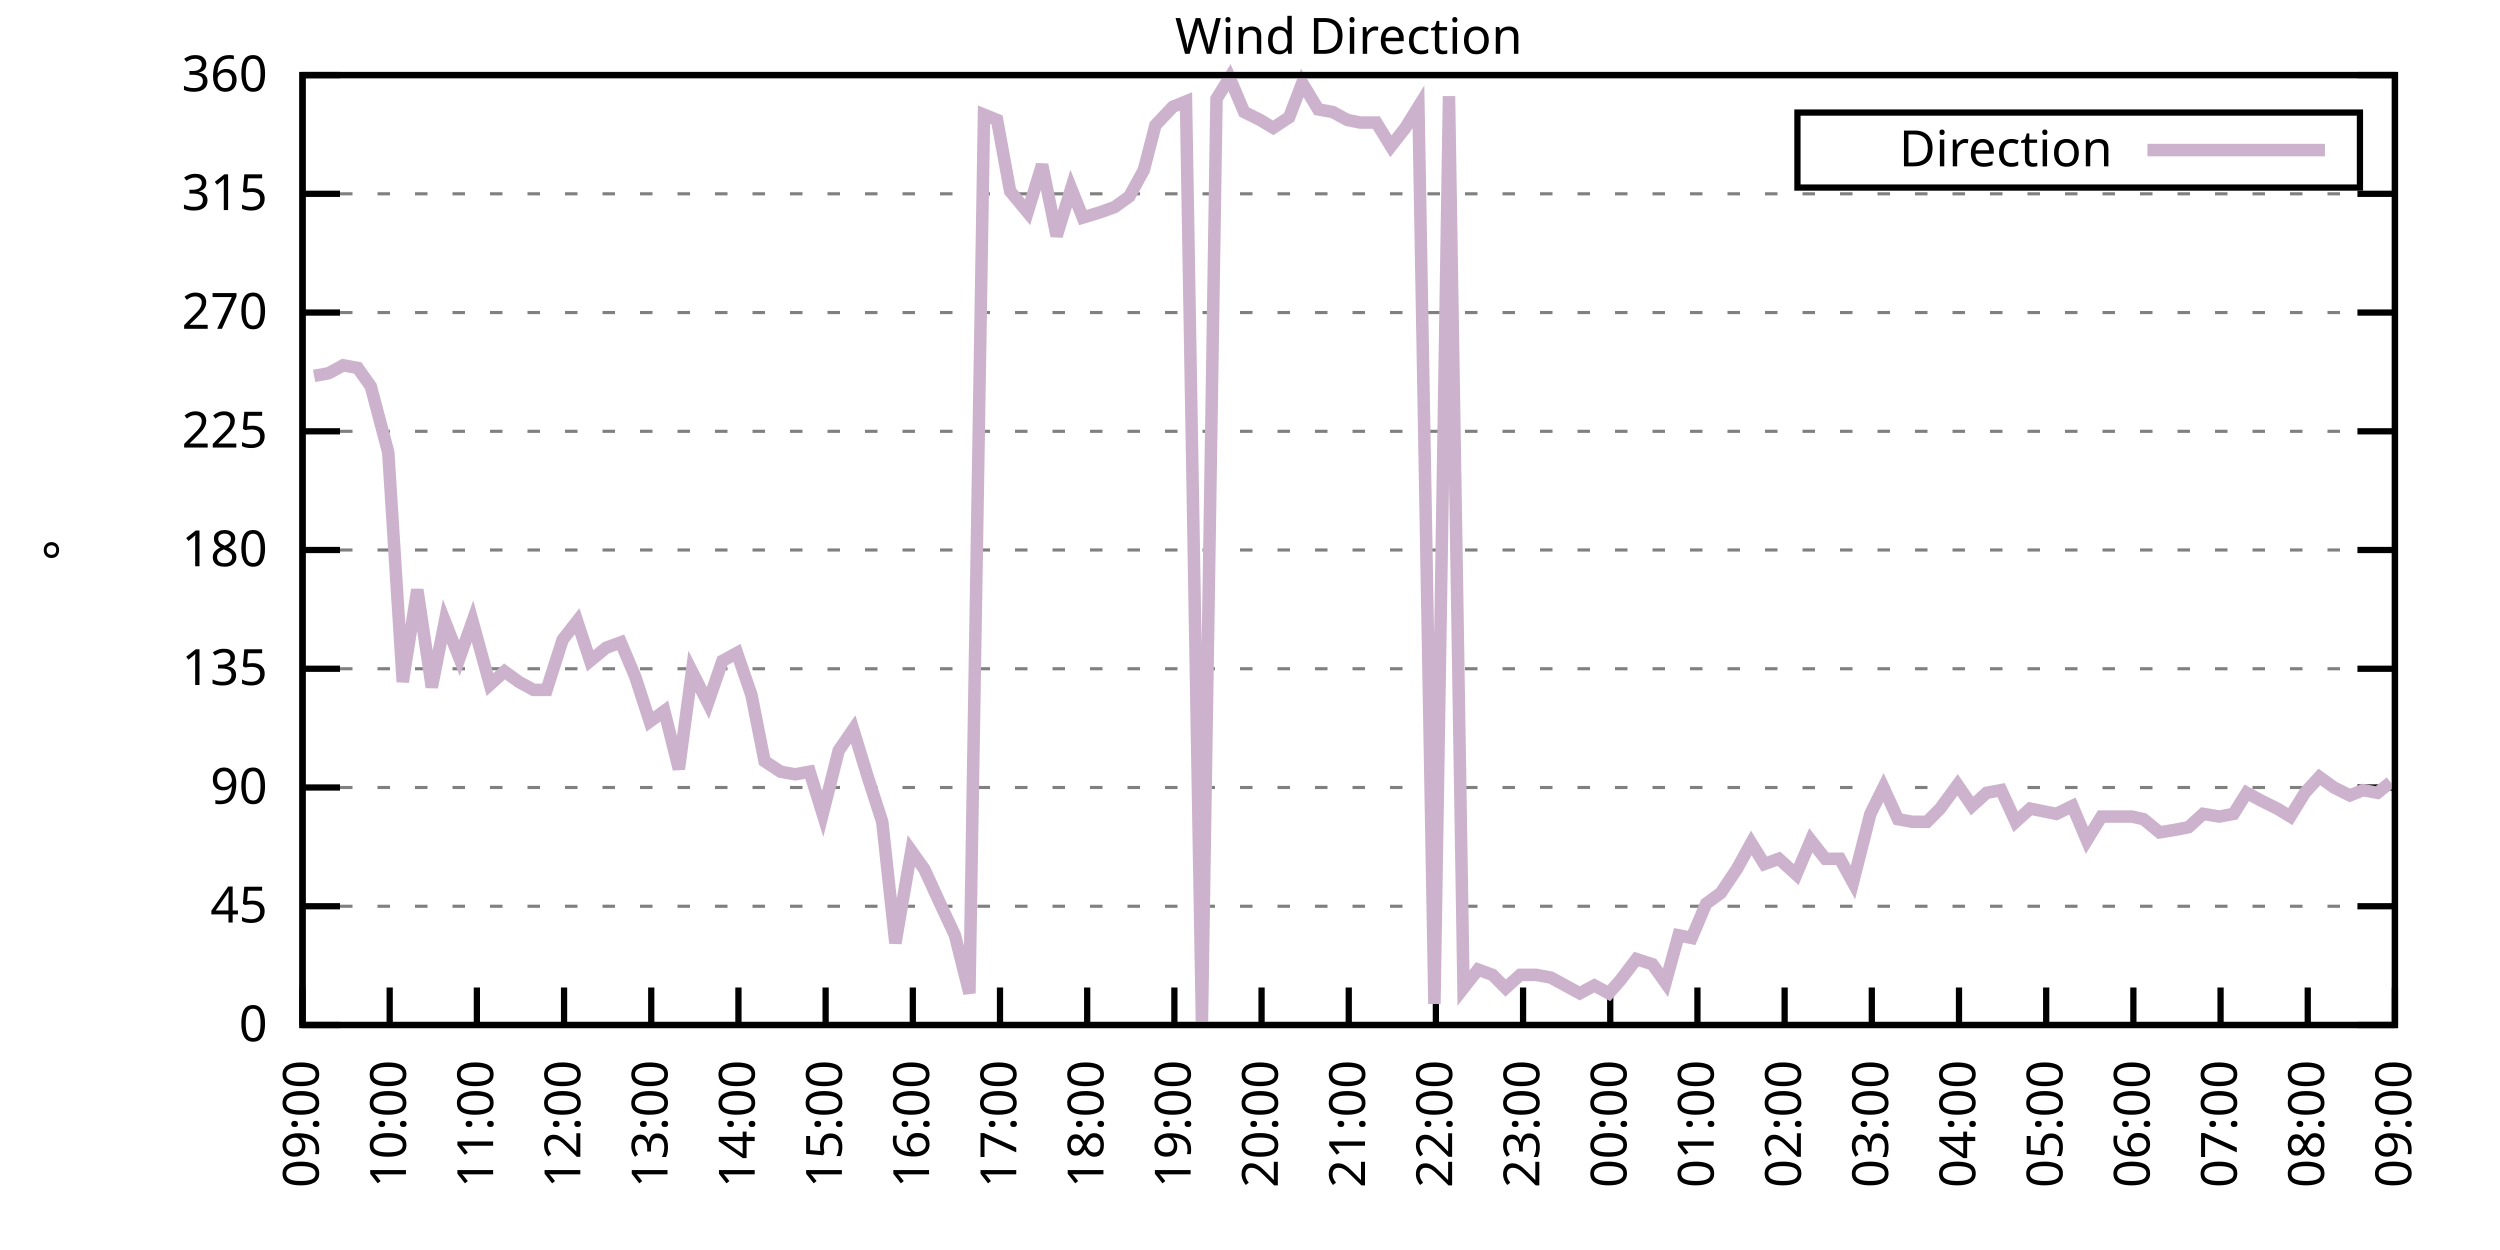
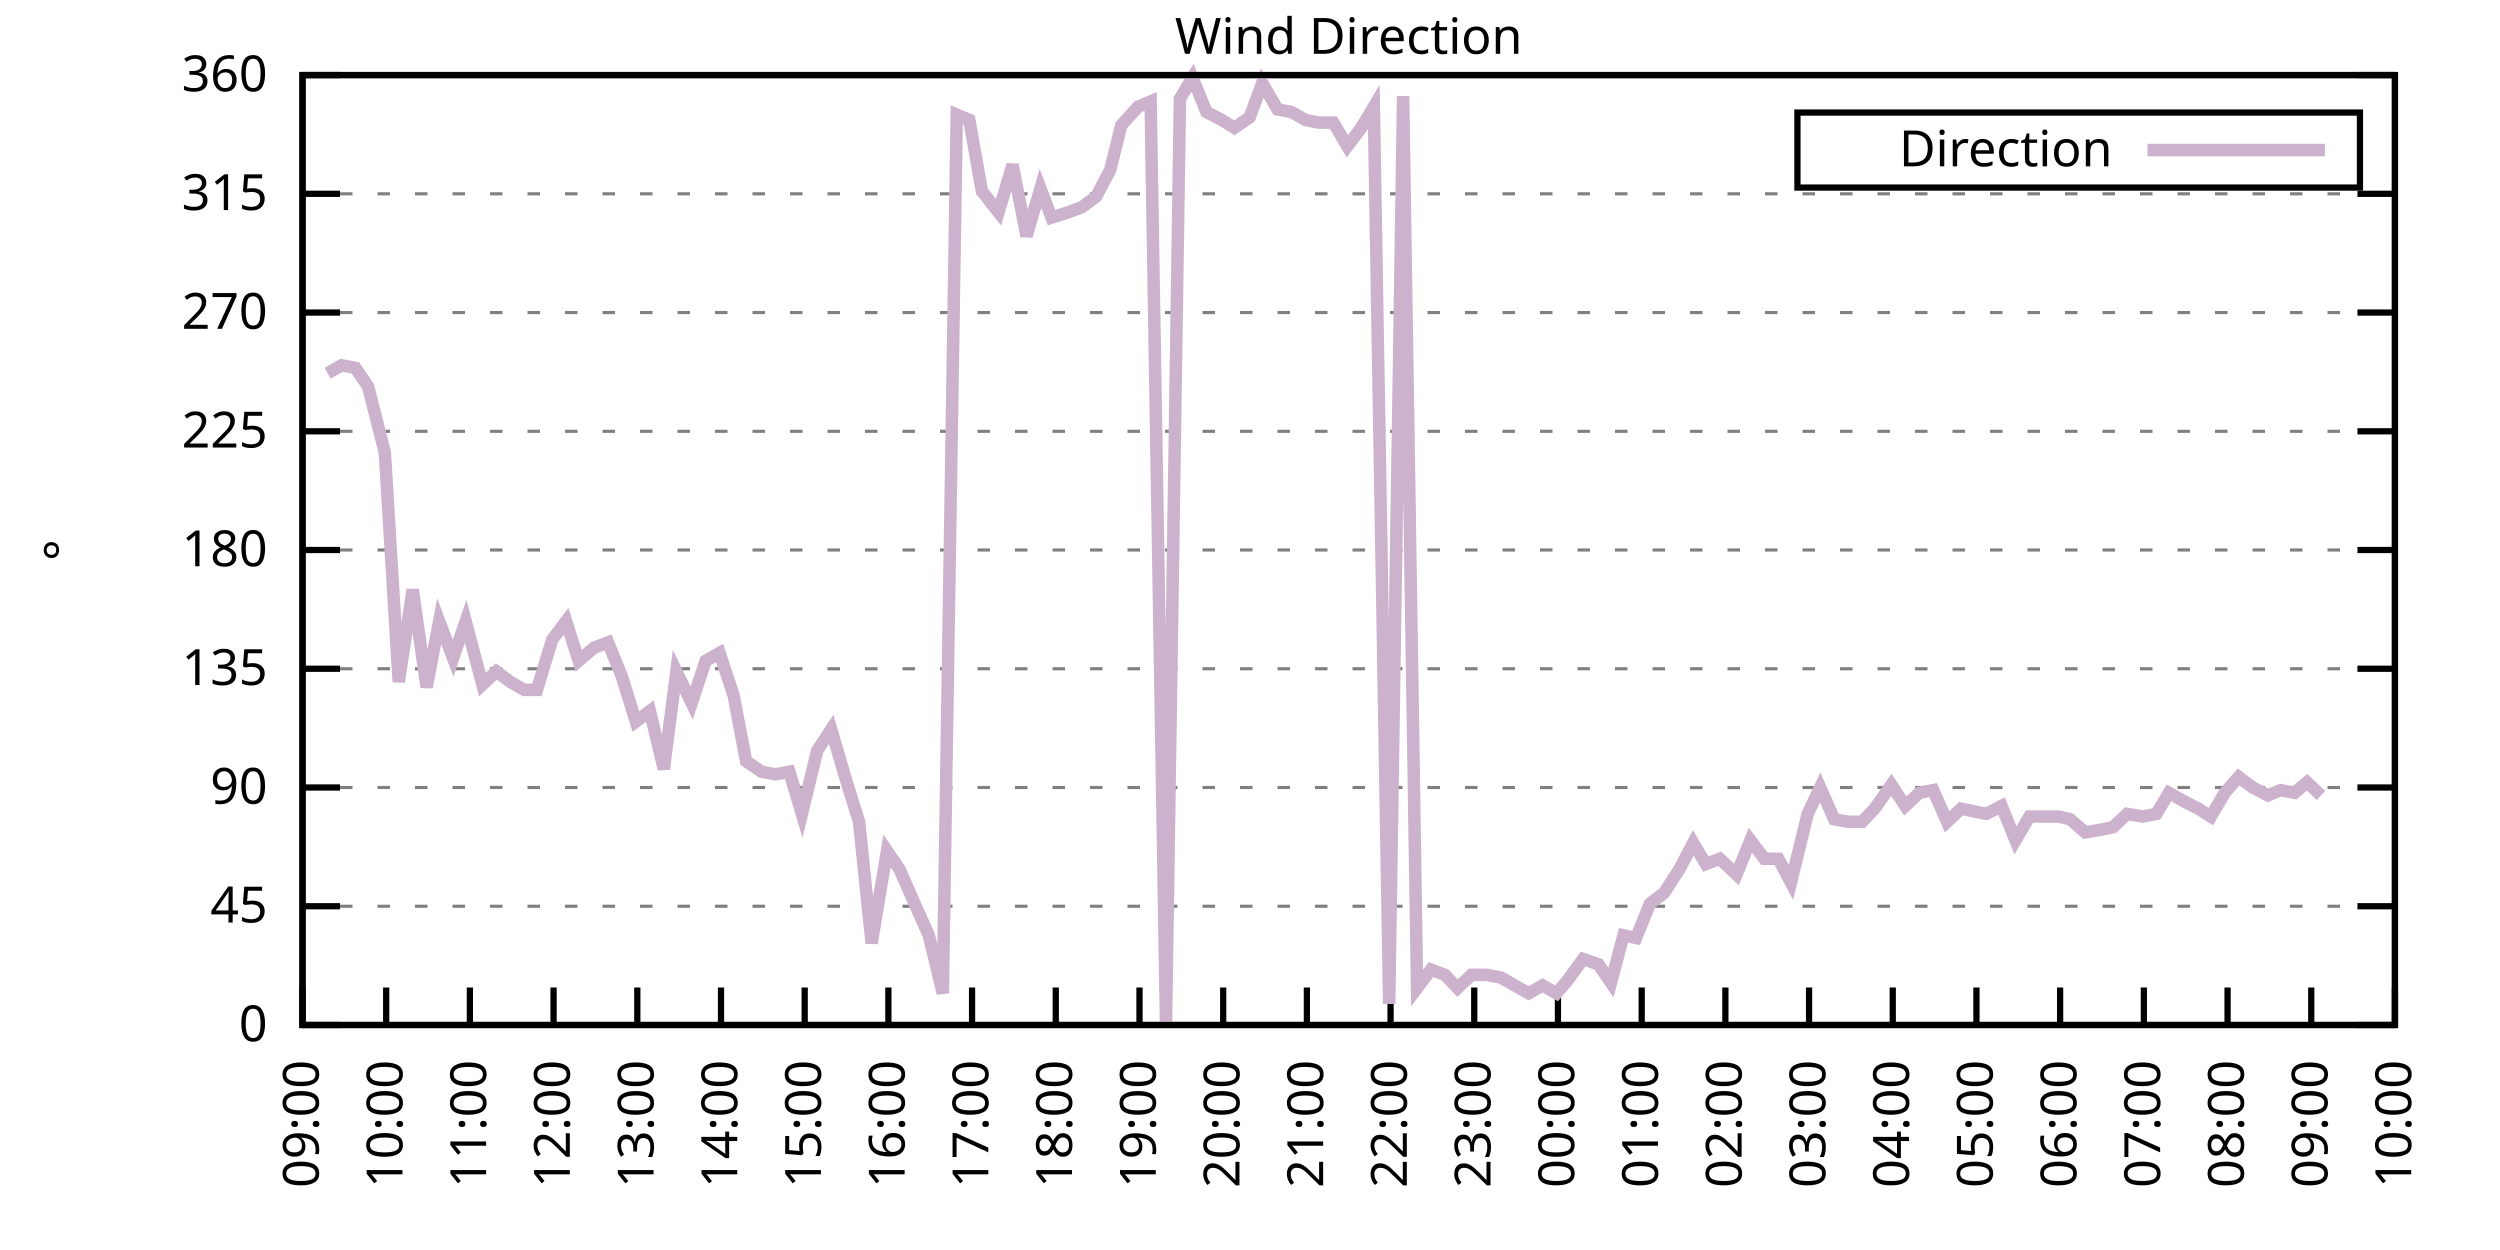
<svg xmlns="http://www.w3.org/2000/svg" xmlns:xlink="http://www.w3.org/1999/xlink" width="400" height="200" viewBox="0 0 400 200">
  <g id="gnuplot_canvas">
    <rect x="0" y="0" width="400" height="200" fill="none" />
    <defs>
      <circle id="gpDot" r="0.5" stroke-width="0.5" stroke="currentColor" />
      <path id="gpPt0" stroke-width="0.333" stroke="currentColor" d="M-1,0 h2 M0,-1 v2" />
      <path id="gpPt1" stroke-width="0.333" stroke="currentColor" d="M-1,-1 L1,1 M1,-1 L-1,1" />
      <path id="gpPt2" stroke-width="0.333" stroke="currentColor" d="M-1,0 L1,0 M0,-1 L0,1 M-1,-1 L1,1 M-1,1 L1,-1" />
      <rect id="gpPt3" stroke-width="0.333" stroke="currentColor" x="-1" y="-1" width="2" height="2" />
      <rect id="gpPt4" stroke-width="0.333" stroke="currentColor" fill="currentColor" x="-1" y="-1" width="2" height="2" />
      <circle id="gpPt5" stroke-width="0.333" stroke="currentColor" cx="0" cy="0" r="1" />
      <use xlink:href="#gpPt5" id="gpPt6" fill="currentColor" stroke="none" />
      <path id="gpPt7" stroke-width="0.333" stroke="currentColor" d="M0,-1.33 L-1.33,0.67 L1.33,0.67 z" />
      <use xlink:href="#gpPt7" id="gpPt8" fill="currentColor" stroke="none" />
      <use xlink:href="#gpPt7" id="gpPt9" stroke="currentColor" transform="rotate(180)" />
      <use xlink:href="#gpPt9" id="gpPt10" fill="currentColor" stroke="none" />
      <use xlink:href="#gpPt3" id="gpPt11" stroke="currentColor" transform="rotate(45)" />
      <use xlink:href="#gpPt11" id="gpPt12" fill="currentColor" stroke="none" />
      <path id="gpPt13" stroke-width="0.333" stroke="currentColor" d="M0,1.330 L1.265,0.411 L0.782,-1.067 L-0.782,-1.076 L-1.265,0.411 z" />
      <use xlink:href="#gpPt13" id="gpPt14" fill="currentColor" stroke="none" />
      <filter id="textbox" filterUnits="objectBoundingBox" x="0" y="0" height="1" width="1">
        <feFlood flood-color="white" flood-opacity="1" result="bgnd" />
        <feComposite in="SourceGraphic" in2="bgnd" operator="atop" />
      </filter>
      <filter id="greybox" filterUnits="objectBoundingBox" x="0" y="0" height="1" width="1">
        <feFlood flood-color="lightgrey" flood-opacity="1" result="grey" />
        <feComposite in="SourceGraphic" in2="grey" operator="atop" />
      </filter>
    </defs>
    <g fill="none" color="white" stroke="currentColor" stroke-width="1.00" stroke-linecap="butt" stroke-linejoin="miter">
</g>
    <g fill="none" color="black" stroke="currentColor" stroke-width="1.00" stroke-linecap="butt" stroke-linejoin="miter">
      <g stroke="none" shape-rendering="crispEdges">
        <polygon fill="rgb(255, 255, 255)" points="48.40,164.00 383.18,164.00 383.18,12.02 48.40,12.02 " />
      </g>
    </g>
    <g fill="none" color="black" stroke="currentColor" stroke-width="1.00" stroke-linecap="butt" stroke-linejoin="miter">
</g>
    <g fill="none" color="black" stroke="black" stroke-width="0.50" stroke-linecap="butt" stroke-linejoin="miter">
</g>
    <g fill="none" color="gray" stroke="currentColor" stroke-width="0.50" stroke-linecap="butt" stroke-linejoin="miter">
      <path stroke="gray" stroke-dasharray="2,4" class="gridline" d="M48.40,164.00 L383.19,164.00  " />
    </g>
    <g fill="none" color="gray" stroke="gray" stroke-width="1.00" stroke-linecap="butt" stroke-linejoin="miter">
</g>
    <g fill="none" color="black" stroke="currentColor" stroke-width="1.00" stroke-linecap="butt" stroke-linejoin="miter">
      <path stroke="black" d="M48.40,164.00 L54.40,164.00 M383.19,164.00 L377.19,164.00  " />
      <g transform="translate(42.80,166.60)" stroke="none" fill="black" font-family="Sans" font-size="8.00" text-anchor="end">
        <text>
          <tspan font-family="Sans"> 0</tspan>
        </text>
      </g>
    </g>
    <g fill="none" color="black" stroke="currentColor" stroke-width="1.00" stroke-linecap="butt" stroke-linejoin="miter">
</g>
    <g fill="none" color="black" stroke="black" stroke-width="0.50" stroke-linecap="butt" stroke-linejoin="miter">
</g>
    <g fill="none" color="gray" stroke="currentColor" stroke-width="0.50" stroke-linecap="butt" stroke-linejoin="miter">
      <path stroke="gray" stroke-dasharray="2,4" class="gridline" d="M48.40,145.00 L383.19,145.00  " />
    </g>
    <g fill="none" color="gray" stroke="gray" stroke-width="1.00" stroke-linecap="butt" stroke-linejoin="miter">
</g>
    <g fill="none" color="black" stroke="currentColor" stroke-width="1.00" stroke-linecap="butt" stroke-linejoin="miter">
      <path stroke="black" d="M48.40,145.00 L54.40,145.00 M383.19,145.00 L377.19,145.00  " />
      <g transform="translate(42.80,147.60)" stroke="none" fill="black" font-family="Sans" font-size="8.00" text-anchor="end">
        <text>
          <tspan font-family="Sans"> 45</tspan>
        </text>
      </g>
    </g>
    <g fill="none" color="black" stroke="currentColor" stroke-width="1.00" stroke-linecap="butt" stroke-linejoin="miter">
</g>
    <g fill="none" color="black" stroke="black" stroke-width="0.50" stroke-linecap="butt" stroke-linejoin="miter">
</g>
    <g fill="none" color="gray" stroke="currentColor" stroke-width="0.50" stroke-linecap="butt" stroke-linejoin="miter">
      <path stroke="gray" stroke-dasharray="2,4" class="gridline" d="M48.40,126.00 L383.19,126.00  " />
    </g>
    <g fill="none" color="gray" stroke="gray" stroke-width="1.00" stroke-linecap="butt" stroke-linejoin="miter">
</g>
    <g fill="none" color="black" stroke="currentColor" stroke-width="1.00" stroke-linecap="butt" stroke-linejoin="miter">
      <path stroke="black" d="M48.40,126.00 L54.40,126.00 M383.19,126.00 L377.19,126.00  " />
      <g transform="translate(42.80,128.60)" stroke="none" fill="black" font-family="Sans" font-size="8.00" text-anchor="end">
        <text>
          <tspan font-family="Sans"> 90</tspan>
        </text>
      </g>
    </g>
    <g fill="none" color="black" stroke="currentColor" stroke-width="1.00" stroke-linecap="butt" stroke-linejoin="miter">
</g>
    <g fill="none" color="black" stroke="black" stroke-width="0.50" stroke-linecap="butt" stroke-linejoin="miter">
</g>
    <g fill="none" color="gray" stroke="currentColor" stroke-width="0.50" stroke-linecap="butt" stroke-linejoin="miter">
      <path stroke="gray" stroke-dasharray="2,4" class="gridline" d="M48.40,107.00 L383.19,107.00  " />
    </g>
    <g fill="none" color="gray" stroke="gray" stroke-width="1.00" stroke-linecap="butt" stroke-linejoin="miter">
</g>
    <g fill="none" color="black" stroke="currentColor" stroke-width="1.00" stroke-linecap="butt" stroke-linejoin="miter">
      <path stroke="black" d="M48.40,107.00 L54.40,107.00 M383.19,107.00 L377.19,107.00  " />
      <g transform="translate(42.80,109.60)" stroke="none" fill="black" font-family="Sans" font-size="8.00" text-anchor="end">
        <text>
          <tspan font-family="Sans"> 135</tspan>
        </text>
      </g>
    </g>
    <g fill="none" color="black" stroke="currentColor" stroke-width="1.00" stroke-linecap="butt" stroke-linejoin="miter">
</g>
    <g fill="none" color="black" stroke="black" stroke-width="0.50" stroke-linecap="butt" stroke-linejoin="miter">
</g>
    <g fill="none" color="gray" stroke="currentColor" stroke-width="0.50" stroke-linecap="butt" stroke-linejoin="miter">
      <path stroke="gray" stroke-dasharray="2,4" class="gridline" d="M48.40,88.00 L383.19,88.00  " />
    </g>
    <g fill="none" color="gray" stroke="gray" stroke-width="1.00" stroke-linecap="butt" stroke-linejoin="miter">
</g>
    <g fill="none" color="black" stroke="currentColor" stroke-width="1.00" stroke-linecap="butt" stroke-linejoin="miter">
      <path stroke="black" d="M48.40,88.00 L54.40,88.00 M383.19,88.00 L377.19,88.00  " />
      <g transform="translate(42.80,90.60)" stroke="none" fill="black" font-family="Sans" font-size="8.00" text-anchor="end">
        <text>
          <tspan font-family="Sans"> 180</tspan>
        </text>
      </g>
    </g>
    <g fill="none" color="black" stroke="currentColor" stroke-width="1.00" stroke-linecap="butt" stroke-linejoin="miter">
</g>
    <g fill="none" color="black" stroke="black" stroke-width="0.50" stroke-linecap="butt" stroke-linejoin="miter">
</g>
    <g fill="none" color="gray" stroke="currentColor" stroke-width="0.50" stroke-linecap="butt" stroke-linejoin="miter">
      <path stroke="gray" stroke-dasharray="2,4" class="gridline" d="M48.40,69.01 L383.19,69.01  " />
    </g>
    <g fill="none" color="gray" stroke="gray" stroke-width="1.00" stroke-linecap="butt" stroke-linejoin="miter">
</g>
    <g fill="none" color="black" stroke="currentColor" stroke-width="1.00" stroke-linecap="butt" stroke-linejoin="miter">
      <path stroke="black" d="M48.40,69.01 L54.40,69.01 M383.19,69.01 L377.19,69.01  " />
      <g transform="translate(42.80,71.61)" stroke="none" fill="black" font-family="Sans" font-size="8.00" text-anchor="end">
        <text>
          <tspan font-family="Sans"> 225</tspan>
        </text>
      </g>
    </g>
    <g fill="none" color="black" stroke="currentColor" stroke-width="1.00" stroke-linecap="butt" stroke-linejoin="miter">
</g>
    <g fill="none" color="black" stroke="black" stroke-width="0.50" stroke-linecap="butt" stroke-linejoin="miter">
</g>
    <g fill="none" color="gray" stroke="currentColor" stroke-width="0.50" stroke-linecap="butt" stroke-linejoin="miter">
      <path stroke="gray" stroke-dasharray="2,4" class="gridline" d="M48.40,50.01 L383.19,50.01  " />
    </g>
    <g fill="none" color="gray" stroke="gray" stroke-width="1.00" stroke-linecap="butt" stroke-linejoin="miter">
</g>
    <g fill="none" color="black" stroke="currentColor" stroke-width="1.00" stroke-linecap="butt" stroke-linejoin="miter">
      <path stroke="black" d="M48.40,50.01 L54.40,50.01 M383.19,50.01 L377.19,50.01  " />
      <g transform="translate(42.80,52.61)" stroke="none" fill="black" font-family="Sans" font-size="8.00" text-anchor="end">
        <text>
          <tspan font-family="Sans"> 270</tspan>
        </text>
      </g>
    </g>
    <g fill="none" color="black" stroke="currentColor" stroke-width="1.00" stroke-linecap="butt" stroke-linejoin="miter">
</g>
    <g fill="none" color="black" stroke="black" stroke-width="0.50" stroke-linecap="butt" stroke-linejoin="miter">
</g>
    <g fill="none" color="gray" stroke="currentColor" stroke-width="0.50" stroke-linecap="butt" stroke-linejoin="miter">
      <path stroke="gray" stroke-dasharray="2,4" class="gridline" d="M48.40,31.01 L383.19,31.01  " />
    </g>
    <g fill="none" color="gray" stroke="gray" stroke-width="1.00" stroke-linecap="butt" stroke-linejoin="miter">
</g>
    <g fill="none" color="black" stroke="currentColor" stroke-width="1.00" stroke-linecap="butt" stroke-linejoin="miter">
      <path stroke="black" d="M48.40,31.01 L54.40,31.01 M383.19,31.01 L377.19,31.01  " />
      <g transform="translate(42.80,33.61)" stroke="none" fill="black" font-family="Sans" font-size="8.00" text-anchor="end">
        <text>
          <tspan font-family="Sans"> 315</tspan>
        </text>
      </g>
    </g>
    <g fill="none" color="black" stroke="currentColor" stroke-width="1.00" stroke-linecap="butt" stroke-linejoin="miter">
</g>
    <g fill="none" color="black" stroke="black" stroke-width="0.50" stroke-linecap="butt" stroke-linejoin="miter">
</g>
    <g fill="none" color="gray" stroke="currentColor" stroke-width="0.50" stroke-linecap="butt" stroke-linejoin="miter">
      <path stroke="gray" stroke-dasharray="2,4" class="gridline" d="M48.40,12.01 L383.19,12.01  " />
    </g>
    <g fill="none" color="gray" stroke="gray" stroke-width="1.00" stroke-linecap="butt" stroke-linejoin="miter">
</g>
    <g fill="none" color="black" stroke="currentColor" stroke-width="1.00" stroke-linecap="butt" stroke-linejoin="miter">
      <path stroke="black" d="M48.40,12.01 L54.40,12.01 M383.19,12.01 L377.19,12.01  " />
      <g transform="translate(42.80,14.61)" stroke="none" fill="black" font-family="Sans" font-size="8.00" text-anchor="end">
        <text>
          <tspan font-family="Sans"> 360</tspan>
        </text>
      </g>
    </g>
    <g fill="none" color="black" stroke="currentColor" stroke-width="1.00" stroke-linecap="butt" stroke-linejoin="miter">
      <path stroke="black" d="M48.40,164.00 L48.40,158.00  " />
      <g transform="translate(51.00,169.60) rotate(270.00)" stroke="none" fill="black" font-family="Sans" font-size="8.00" text-anchor="end">
        <text>
          <tspan font-family="Sans">09:00</tspan>
        </text>
      </g>
    </g>
    <g fill="none" color="black" stroke="currentColor" stroke-width="1.00" stroke-linecap="butt" stroke-linejoin="miter">
-       <path stroke="black" d="M62.35,164.00 L62.35,158.00  " />
-       <g transform="translate(64.95,169.60) rotate(270.00)" stroke="none" fill="black" font-family="Sans" font-size="8.00" text-anchor="end">
+       <path stroke="black" d="M61.79,164.00 L61.79,158.00  " />
+       <g transform="translate(64.39,169.60) rotate(270.00)" stroke="none" fill="black" font-family="Sans" font-size="8.00" text-anchor="end">
        <text>
          <tspan font-family="Sans">10:00</tspan>
        </text>
      </g>
    </g>
    <g fill="none" color="black" stroke="currentColor" stroke-width="1.00" stroke-linecap="butt" stroke-linejoin="miter">
-       <path stroke="black" d="M76.30,164.00 L76.30,158.00  " />
-       <g transform="translate(78.90,169.60) rotate(270.00)" stroke="none" fill="black" font-family="Sans" font-size="8.00" text-anchor="end">
+       <path stroke="black" d="M75.18,164.00 L75.18,158.00  " />
+       <g transform="translate(77.78,169.60) rotate(270.00)" stroke="none" fill="black" font-family="Sans" font-size="8.00" text-anchor="end">
        <text>
          <tspan font-family="Sans">11:00</tspan>
        </text>
      </g>
    </g>
    <g fill="none" color="black" stroke="currentColor" stroke-width="1.00" stroke-linecap="butt" stroke-linejoin="miter">
-       <path stroke="black" d="M90.25,164.00 L90.25,158.00  " />
-       <g transform="translate(92.85,169.60) rotate(270.00)" stroke="none" fill="black" font-family="Sans" font-size="8.00" text-anchor="end">
+       <path stroke="black" d="M88.57,164.00 L88.57,158.00  " />
+       <g transform="translate(91.17,169.60) rotate(270.00)" stroke="none" fill="black" font-family="Sans" font-size="8.00" text-anchor="end">
        <text>
          <tspan font-family="Sans">12:00</tspan>
        </text>
      </g>
    </g>
    <g fill="none" color="black" stroke="currentColor" stroke-width="1.00" stroke-linecap="butt" stroke-linejoin="miter">
-       <path stroke="black" d="M104.20,164.00 L104.20,158.00  " />
-       <g transform="translate(106.80,169.60) rotate(270.00)" stroke="none" fill="black" font-family="Sans" font-size="8.00" text-anchor="end">
+       <path stroke="black" d="M101.97,164.00 L101.97,158.00  " />
+       <g transform="translate(104.57,169.60) rotate(270.00)" stroke="none" fill="black" font-family="Sans" font-size="8.00" text-anchor="end">
        <text>
          <tspan font-family="Sans">13:00</tspan>
        </text>
      </g>
    </g>
    <g fill="none" color="black" stroke="currentColor" stroke-width="1.00" stroke-linecap="butt" stroke-linejoin="miter">
-       <path stroke="black" d="M118.15,164.00 L118.15,158.00  " />
-       <g transform="translate(120.75,169.60) rotate(270.00)" stroke="none" fill="black" font-family="Sans" font-size="8.00" text-anchor="end">
+       <path stroke="black" d="M115.36,164.00 L115.36,158.00  " />
+       <g transform="translate(117.96,169.60) rotate(270.00)" stroke="none" fill="black" font-family="Sans" font-size="8.00" text-anchor="end">
        <text>
          <tspan font-family="Sans">14:00</tspan>
        </text>
      </g>
    </g>
    <g fill="none" color="black" stroke="currentColor" stroke-width="1.00" stroke-linecap="butt" stroke-linejoin="miter">
-       <path stroke="black" d="M132.10,164.00 L132.10,158.00  " />
-       <g transform="translate(134.70,169.60) rotate(270.00)" stroke="none" fill="black" font-family="Sans" font-size="8.00" text-anchor="end">
+       <path stroke="black" d="M128.75,164.00 L128.75,158.00  " />
+       <g transform="translate(131.35,169.60) rotate(270.00)" stroke="none" fill="black" font-family="Sans" font-size="8.00" text-anchor="end">
        <text>
          <tspan font-family="Sans">15:00</tspan>
        </text>
      </g>
    </g>
    <g fill="none" color="black" stroke="currentColor" stroke-width="1.00" stroke-linecap="butt" stroke-linejoin="miter">
-       <path stroke="black" d="M146.05,164.00 L146.05,158.00  " />
-       <g transform="translate(148.65,169.60) rotate(270.00)" stroke="none" fill="black" font-family="Sans" font-size="8.00" text-anchor="end">
+       <path stroke="black" d="M142.14,164.00 L142.14,158.00  " />
+       <g transform="translate(144.74,169.60) rotate(270.00)" stroke="none" fill="black" font-family="Sans" font-size="8.00" text-anchor="end">
        <text>
          <tspan font-family="Sans">16:00</tspan>
        </text>
      </g>
    </g>
    <g fill="none" color="black" stroke="currentColor" stroke-width="1.00" stroke-linecap="butt" stroke-linejoin="miter">
-       <path stroke="black" d="M160.00,164.00 L160.00,158.00  " />
-       <g transform="translate(162.60,169.60) rotate(270.00)" stroke="none" fill="black" font-family="Sans" font-size="8.00" text-anchor="end">
+       <path stroke="black" d="M155.53,164.00 L155.53,158.00  " />
+       <g transform="translate(158.13,169.60) rotate(270.00)" stroke="none" fill="black" font-family="Sans" font-size="8.00" text-anchor="end">
        <text>
          <tspan font-family="Sans">17:00</tspan>
        </text>
      </g>
    </g>
    <g fill="none" color="black" stroke="currentColor" stroke-width="1.00" stroke-linecap="butt" stroke-linejoin="miter">
-       <path stroke="black" d="M173.95,164.00 L173.95,158.00  " />
-       <g transform="translate(176.55,169.60) rotate(270.00)" stroke="none" fill="black" font-family="Sans" font-size="8.00" text-anchor="end">
+       <path stroke="black" d="M168.92,164.00 L168.92,158.00  " />
+       <g transform="translate(171.52,169.60) rotate(270.00)" stroke="none" fill="black" font-family="Sans" font-size="8.00" text-anchor="end">
        <text>
          <tspan font-family="Sans">18:00</tspan>
        </text>
      </g>
    </g>
    <g fill="none" color="black" stroke="currentColor" stroke-width="1.00" stroke-linecap="butt" stroke-linejoin="miter">
-       <path stroke="black" d="M187.90,164.00 L187.90,158.00  " />
-       <g transform="translate(190.50,169.60) rotate(270.00)" stroke="none" fill="black" font-family="Sans" font-size="8.00" text-anchor="end">
+       <path stroke="black" d="M182.32,164.00 L182.32,158.00  " />
+       <g transform="translate(184.92,169.60) rotate(270.00)" stroke="none" fill="black" font-family="Sans" font-size="8.00" text-anchor="end">
        <text>
          <tspan font-family="Sans">19:00</tspan>
        </text>
      </g>
    </g>
    <g fill="none" color="black" stroke="currentColor" stroke-width="1.00" stroke-linecap="butt" stroke-linejoin="miter">
-       <path stroke="black" d="M201.85,164.00 L201.85,158.00  " />
-       <g transform="translate(204.45,169.60) rotate(270.00)" stroke="none" fill="black" font-family="Sans" font-size="8.00" text-anchor="end">
+       <path stroke="black" d="M195.71,164.00 L195.71,158.00  " />
+       <g transform="translate(198.31,169.60) rotate(270.00)" stroke="none" fill="black" font-family="Sans" font-size="8.00" text-anchor="end">
        <text>
          <tspan font-family="Sans">20:00</tspan>
        </text>
      </g>
    </g>
    <g fill="none" color="black" stroke="currentColor" stroke-width="1.00" stroke-linecap="butt" stroke-linejoin="miter">
-       <path stroke="black" d="M215.80,164.00 L215.80,158.00  " />
-       <g transform="translate(218.40,169.60) rotate(270.00)" stroke="none" fill="black" font-family="Sans" font-size="8.00" text-anchor="end">
+       <path stroke="black" d="M209.10,164.00 L209.10,158.00  " />
+       <g transform="translate(211.70,169.60) rotate(270.00)" stroke="none" fill="black" font-family="Sans" font-size="8.00" text-anchor="end">
        <text>
          <tspan font-family="Sans">21:00</tspan>
        </text>
      </g>
    </g>
    <g fill="none" color="black" stroke="currentColor" stroke-width="1.00" stroke-linecap="butt" stroke-linejoin="miter">
-       <path stroke="black" d="M229.74,164.00 L229.74,158.00  " />
-       <g transform="translate(232.34,169.60) rotate(270.00)" stroke="none" fill="black" font-family="Sans" font-size="8.00" text-anchor="end">
+       <path stroke="black" d="M222.49,164.00 L222.49,158.00  " />
+       <g transform="translate(225.09,169.60) rotate(270.00)" stroke="none" fill="black" font-family="Sans" font-size="8.00" text-anchor="end">
        <text>
          <tspan font-family="Sans">22:00</tspan>
        </text>
      </g>
    </g>
    <g fill="none" color="black" stroke="currentColor" stroke-width="1.00" stroke-linecap="butt" stroke-linejoin="miter">
-       <path stroke="black" d="M243.69,164.00 L243.69,158.00  " />
-       <g transform="translate(246.29,169.60) rotate(270.00)" stroke="none" fill="black" font-family="Sans" font-size="8.00" text-anchor="end">
+       <path stroke="black" d="M235.88,164.00 L235.88,158.00  " />
+       <g transform="translate(238.48,169.60) rotate(270.00)" stroke="none" fill="black" font-family="Sans" font-size="8.00" text-anchor="end">
        <text>
          <tspan font-family="Sans">23:00</tspan>
        </text>
      </g>
    </g>
    <g fill="none" color="black" stroke="currentColor" stroke-width="1.00" stroke-linecap="butt" stroke-linejoin="miter">
-       <path stroke="black" d="M257.64,164.00 L257.64,158.00  " />
-       <g transform="translate(260.24,169.60) rotate(270.00)" stroke="none" fill="black" font-family="Sans" font-size="8.00" text-anchor="end">
+       <path stroke="black" d="M249.27,164.00 L249.27,158.00  " />
+       <g transform="translate(251.87,169.60) rotate(270.00)" stroke="none" fill="black" font-family="Sans" font-size="8.00" text-anchor="end">
        <text>
          <tspan font-family="Sans">00:00</tspan>
        </text>
      </g>
    </g>
    <g fill="none" color="black" stroke="currentColor" stroke-width="1.00" stroke-linecap="butt" stroke-linejoin="miter">
-       <path stroke="black" d="M271.59,164.00 L271.59,158.00  " />
-       <g transform="translate(274.19,169.60) rotate(270.00)" stroke="none" fill="black" font-family="Sans" font-size="8.00" text-anchor="end">
+       <path stroke="black" d="M262.67,164.00 L262.67,158.00  " />
+       <g transform="translate(265.27,169.60) rotate(270.00)" stroke="none" fill="black" font-family="Sans" font-size="8.00" text-anchor="end">
        <text>
          <tspan font-family="Sans">01:00</tspan>
        </text>
      </g>
    </g>
    <g fill="none" color="black" stroke="currentColor" stroke-width="1.00" stroke-linecap="butt" stroke-linejoin="miter">
-       <path stroke="black" d="M285.54,164.00 L285.54,158.00  " />
-       <g transform="translate(288.14,169.60) rotate(270.00)" stroke="none" fill="black" font-family="Sans" font-size="8.00" text-anchor="end">
+       <path stroke="black" d="M276.06,164.00 L276.06,158.00  " />
+       <g transform="translate(278.66,169.60) rotate(270.00)" stroke="none" fill="black" font-family="Sans" font-size="8.00" text-anchor="end">
        <text>
          <tspan font-family="Sans">02:00</tspan>
        </text>
      </g>
    </g>
    <g fill="none" color="black" stroke="currentColor" stroke-width="1.00" stroke-linecap="butt" stroke-linejoin="miter">
-       <path stroke="black" d="M299.49,164.00 L299.49,158.00  " />
-       <g transform="translate(302.09,169.60) rotate(270.00)" stroke="none" fill="black" font-family="Sans" font-size="8.00" text-anchor="end">
+       <path stroke="black" d="M289.45,164.00 L289.45,158.00  " />
+       <g transform="translate(292.05,169.60) rotate(270.00)" stroke="none" fill="black" font-family="Sans" font-size="8.00" text-anchor="end">
        <text>
          <tspan font-family="Sans">03:00</tspan>
        </text>
      </g>
    </g>
    <g fill="none" color="black" stroke="currentColor" stroke-width="1.00" stroke-linecap="butt" stroke-linejoin="miter">
-       <path stroke="black" d="M313.44,164.00 L313.44,158.00  " />
-       <g transform="translate(316.04,169.60) rotate(270.00)" stroke="none" fill="black" font-family="Sans" font-size="8.00" text-anchor="end">
+       <path stroke="black" d="M302.84,164.00 L302.84,158.00  " />
+       <g transform="translate(305.44,169.60) rotate(270.00)" stroke="none" fill="black" font-family="Sans" font-size="8.00" text-anchor="end">
        <text>
          <tspan font-family="Sans">04:00</tspan>
        </text>
      </g>
    </g>
    <g fill="none" color="black" stroke="currentColor" stroke-width="1.00" stroke-linecap="butt" stroke-linejoin="miter">
-       <path stroke="black" d="M327.39,164.00 L327.39,158.00  " />
-       <g transform="translate(329.99,169.60) rotate(270.00)" stroke="none" fill="black" font-family="Sans" font-size="8.00" text-anchor="end">
+       <path stroke="black" d="M316.23,164.00 L316.23,158.00  " />
+       <g transform="translate(318.83,169.60) rotate(270.00)" stroke="none" fill="black" font-family="Sans" font-size="8.00" text-anchor="end">
        <text>
          <tspan font-family="Sans">05:00</tspan>
        </text>
      </g>
    </g>
    <g fill="none" color="black" stroke="currentColor" stroke-width="1.00" stroke-linecap="butt" stroke-linejoin="miter">
-       <path stroke="black" d="M341.34,164.00 L341.34,158.00  " />
-       <g transform="translate(343.94,169.60) rotate(270.00)" stroke="none" fill="black" font-family="Sans" font-size="8.00" text-anchor="end">
+       <path stroke="black" d="M329.62,164.00 L329.62,158.00  " />
+       <g transform="translate(332.22,169.60) rotate(270.00)" stroke="none" fill="black" font-family="Sans" font-size="8.00" text-anchor="end">
        <text>
          <tspan font-family="Sans">06:00</tspan>
        </text>
      </g>
    </g>
    <g fill="none" color="black" stroke="currentColor" stroke-width="1.00" stroke-linecap="butt" stroke-linejoin="miter">
-       <path stroke="black" d="M355.29,164.00 L355.29,158.00  " />
-       <g transform="translate(357.89,169.60) rotate(270.00)" stroke="none" fill="black" font-family="Sans" font-size="8.00" text-anchor="end">
+       <path stroke="black" d="M343.02,164.00 L343.02,158.00  " />
+       <g transform="translate(345.62,169.60) rotate(270.00)" stroke="none" fill="black" font-family="Sans" font-size="8.00" text-anchor="end">
        <text>
          <tspan font-family="Sans">07:00</tspan>
        </text>
      </g>
    </g>
    <g fill="none" color="black" stroke="currentColor" stroke-width="1.00" stroke-linecap="butt" stroke-linejoin="miter">
-       <path stroke="black" d="M369.24,164.00 L369.24,158.00  " />
-       <g transform="translate(371.84,169.60) rotate(270.00)" stroke="none" fill="black" font-family="Sans" font-size="8.00" text-anchor="end">
+       <path stroke="black" d="M356.41,164.00 L356.41,158.00  " />
+       <g transform="translate(359.01,169.60) rotate(270.00)" stroke="none" fill="black" font-family="Sans" font-size="8.00" text-anchor="end">
        <text>
          <tspan font-family="Sans">08:00</tspan>
+         </text>
+       </g>
+     </g>
+     <g fill="none" color="black" stroke="currentColor" stroke-width="1.00" stroke-linecap="butt" stroke-linejoin="miter">
+       <path stroke="black" d="M369.80,164.00 L369.80,158.00  " />
+       <g transform="translate(372.40,169.60) rotate(270.00)" stroke="none" fill="black" font-family="Sans" font-size="8.00" text-anchor="end">
+         <text>
+           <tspan font-family="Sans">09:00</tspan>
        </text>
      </g>
    </g>
    <g fill="none" color="black" stroke="currentColor" stroke-width="1.00" stroke-linecap="butt" stroke-linejoin="miter">
      <path stroke="black" d="M383.19,164.00 L383.19,158.00  " />
      <g transform="translate(385.79,169.60) rotate(270.00)" stroke="none" fill="black" font-family="Sans" font-size="8.00" text-anchor="end">
        <text>
-           <tspan font-family="Sans">09:00</tspan>
+           <tspan font-family="Sans">10:00</tspan>
        </text>
      </g>
    </g>
    <g fill="none" color="black" stroke="currentColor" stroke-width="1.00" stroke-linecap="butt" stroke-linejoin="miter">
</g>
    <g fill="none" color="black" stroke="currentColor" stroke-width="1.00" stroke-linecap="butt" stroke-linejoin="miter">
      <path stroke="black" d="M48.40,12.01 L48.40,164.00 L383.19,164.00 L383.19,12.01 L48.40,12.01 Z  " />
    </g>
    <g fill="none" color="black" stroke="currentColor" stroke-width="1.00" stroke-linecap="butt" stroke-linejoin="miter">
</g>
    <g fill="none" color="black" stroke="currentColor" stroke-width="1.00" stroke-linecap="butt" stroke-linejoin="miter">
      <path stroke="black" d="M287.59,30.01 L287.59,18.01 L377.59,18.01 L377.59,30.01 L287.59,30.01 Z  " />
    </g>
    <g id="Wind_direction_plot_1">
      <g fill="none" color="white" stroke="black" stroke-width="2.00" stroke-linecap="butt" stroke-linejoin="miter">
</g>
      <g fill="none" color="black" stroke="currentColor" stroke-width="2.00" stroke-linecap="butt" stroke-linejoin="miter">
        <g transform="translate(337.99,26.61)" stroke="none" fill="black" font-family="Sans" font-size="8.00" text-anchor="end">
          <text>
            <tspan font-family="Sans">Direction</tspan>
          </text>
        </g>
      </g>
      <g fill="none" color="black" stroke="currentColor" stroke-width="2.00" stroke-linecap="butt" stroke-linejoin="miter">
-         <path stroke="rgb(204, 178, 204)" d="M343.59,24.01 L371.99,24.01 M50.26,60.14 L52.58,59.72 L54.91,58.45 L57.23,58.87 L59.33,61.83 L62.12,72.38   L64.44,109.11 L66.77,94.34 L69.09,109.96 L71.18,99.40 L73.51,105.31 L75.60,99.40 L78.39,109.54 L80.72,107.43   L83.04,109.11 L85.37,110.38 L87.46,110.38 L90.02,102.36 L92.34,99.40 L94.43,105.74 L96.99,103.63 L99.32,102.78   L101.64,108.27 L103.97,115.45 L106.29,113.76 L108.62,123.05 L110.71,107.43 L113.27,112.49 L115.59,105.74 L117.92,104.47   L120.24,111.23 L122.33,121.78 L124.89,123.47 L127.22,123.89 L129.54,123.47 L131.63,130.22 L134.19,120.09 L136.51,116.71   L138.84,124.31 L141.16,131.49 L143.26,150.91 L145.81,136.14 L147.91,139.09 L150.23,144.16 L152.79,149.65 L155.11,158.93   L157.44,18.34 L159.53,19.19 L161.62,30.59 L164.41,33.96 L166.74,26.36 L169.06,37.76 L171.39,30.16 L173.25,34.81   L176.04,33.96 L178.36,33.12 L180.69,31.43 L183.01,27.21 L184.87,20.03 L187.66,17.08 L189.76,16.23 L192.31,163.58   L194.64,15.81 L196.73,12.43 L199.06,17.92 L201.61,19.19 L203.71,20.45 L206.26,18.77 L208.36,13.28 L210.91,17.50   L213.24,17.92 L215.56,19.19 L217.65,19.61 L220.21,19.61 L222.54,23.41 L224.86,20.45 L226.95,17.08 L229.51,160.62   L231.84,15.39 L234.16,158.09 L236.49,155.13 L238.81,155.98 L240.90,158.09 L243.23,155.98 L245.79,155.98 L248.11,156.40   L250.44,157.67 L252.76,158.93 L255.09,157.67 L257.41,158.93 L259.27,156.82 L261.83,153.45 L264.39,154.29 L266.48,157.24   L268.57,149.65 L270.66,150.07 L272.99,144.58 L275.31,142.89 L277.87,139.09 L280.20,134.87 L282.29,138.25 L284.61,137.40   L287.40,139.93 L289.73,134.45 L292.05,137.40 L294.38,137.40 L296.47,141.20 L299.26,130.22 L301.35,126.00 L303.68,131.07   L306.00,131.49 L308.33,131.49 L310.42,129.38 L313.21,125.58 L315.53,128.96 L317.86,126.85 L320.18,126.42 L322.51,131.49   L324.83,129.38 L326.93,129.80 L329.02,130.22 L331.58,128.96 L333.90,134.45 L336.23,130.65 L338.78,130.65 L341.11,130.65   L342.97,131.07 L345.53,133.18 L348.08,132.76 L350.18,132.34 L352.50,130.22 L355.06,130.65 L357.38,130.22 L359.48,126.85   L361.80,128.11 L364.36,129.38 L366.45,130.65 L368.78,126.85 L371.10,124.31 L373.43,126.00 L375.98,127.27 L378.08,126.42   L380.40,126.85 L382.49,125.16  " />
+         <path stroke="rgb(204, 178, 204)" d="M343.59,24.01 L371.99,24.01 M52.42,59.72 L54.65,58.45 L56.88,58.87 L58.89,61.83 L61.57,72.38 L63.80,109.11   L66.03,94.34 L68.26,109.96 L70.27,99.40 L72.50,105.31 L74.51,99.40 L77.19,109.54 L79.42,107.43 L81.66,109.11   L83.89,110.38 L85.90,110.38 L88.35,102.36 L90.58,99.40 L92.59,105.74 L95.05,103.63 L97.28,102.78 L99.51,108.27   L101.74,115.45 L103.98,113.76 L106.21,123.05 L108.22,107.43 L110.67,112.49 L112.90,105.74 L115.13,104.47 L117.37,111.23   L119.38,121.78 L121.83,123.47 L124.06,123.89 L126.29,123.47 L128.30,130.22 L130.76,120.09 L132.99,116.71 L135.22,124.31   L137.45,131.49 L139.46,150.91 L141.92,136.14 L143.93,139.09 L146.16,144.16 L148.61,149.65 L150.85,158.93 L153.08,18.34   L155.09,19.19 L157.10,30.59 L159.77,33.96 L162.01,26.36 L164.24,37.76 L166.47,30.16 L168.25,34.81 L170.93,33.96   L173.17,33.12 L175.40,31.43 L177.63,27.21 L179.41,20.03 L182.09,17.08 L184.10,16.23 L186.56,163.58 L188.79,15.81   L190.80,12.43 L193.03,17.92 L195.48,19.19 L197.49,20.45 L199.95,18.77 L201.96,13.28 L204.41,17.50 L206.64,17.92   L208.88,19.19 L210.88,19.61 L213.34,19.61 L215.57,23.41 L217.80,20.45 L219.81,17.08 L222.27,160.62 L224.50,15.39   L226.73,158.09 L228.96,155.13 L231.20,155.98 L233.20,158.09 L235.44,155.98 L237.89,155.98 L240.12,156.40 L242.36,157.67   L244.59,158.93 L246.82,157.67 L249.05,158.93 L250.84,156.82 L253.29,153.45 L255.75,154.29 L257.76,157.24 L259.76,149.65   L261.77,150.07 L264.00,144.58 L266.24,142.89 L268.69,139.09 L270.92,134.87 L272.93,138.25 L275.16,137.40 L277.84,139.93   L280.07,134.45 L282.31,137.40 L284.54,137.40 L286.55,141.20 L289.23,130.22 L291.23,126.00 L293.47,131.07 L295.70,131.49   L297.93,131.49 L299.94,129.38 L302.62,125.58 L304.85,128.96 L307.08,126.85 L309.31,126.42 L311.54,131.49 L313.78,129.38   L315.79,129.80 L317.79,130.22 L320.25,128.96 L322.48,134.45 L324.71,130.65 L327.17,130.65 L329.40,130.65 L331.19,131.07   L333.64,133.18 L336.10,132.76 L338.10,132.34 L340.34,130.22 L342.79,130.65 L345.02,130.22 L347.03,126.85 L349.26,128.11   L351.72,129.38 L353.73,130.65 L355.96,126.85 L358.19,124.31 L360.42,126.00 L362.88,127.27 L364.89,126.42 L367.12,126.85   L369.13,125.16 L371.36,127.27  " />
      </g>
    </g>
    <g fill="none" color="black" stroke="currentColor" stroke-width="2.00" stroke-linecap="butt" stroke-linejoin="miter">
</g>
    <g fill="none" color="black" stroke="black" stroke-width="1.00" stroke-linecap="butt" stroke-linejoin="miter">
</g>
    <g fill="none" color="black" stroke="currentColor" stroke-width="1.00" stroke-linecap="butt" stroke-linejoin="miter">
      <path stroke="black" d="M48.40,12.01 L48.40,164.00 L383.19,164.00 L383.19,12.01 L48.40,12.01 Z  " />
      <g transform="translate(12.80,88.01) rotate(270.00)" stroke="none" fill="black" font-family="Sans" font-size="8.00" text-anchor="middle">
        <text>
          <tspan font-family="Sans">°</tspan>
        </text>
      </g>
    </g>
    <g fill="none" color="black" stroke="currentColor" stroke-width="1.00" stroke-linecap="butt" stroke-linejoin="miter">
</g>
    <g fill="none" color="black" stroke="currentColor" stroke-width="1.00" stroke-linecap="butt" stroke-linejoin="miter">
      <g transform="translate(215.79,8.61)" stroke="none" fill="black" font-family="Sans" font-size="8.00" text-anchor="middle">
        <text>
          <tspan font-family="Sans">Wind Direction</tspan>
        </text>
      </g>
    </g>
    <g fill="none" color="black" stroke="currentColor" stroke-width="1.00" stroke-linecap="butt" stroke-linejoin="miter">
</g>
  </g>
</svg>
